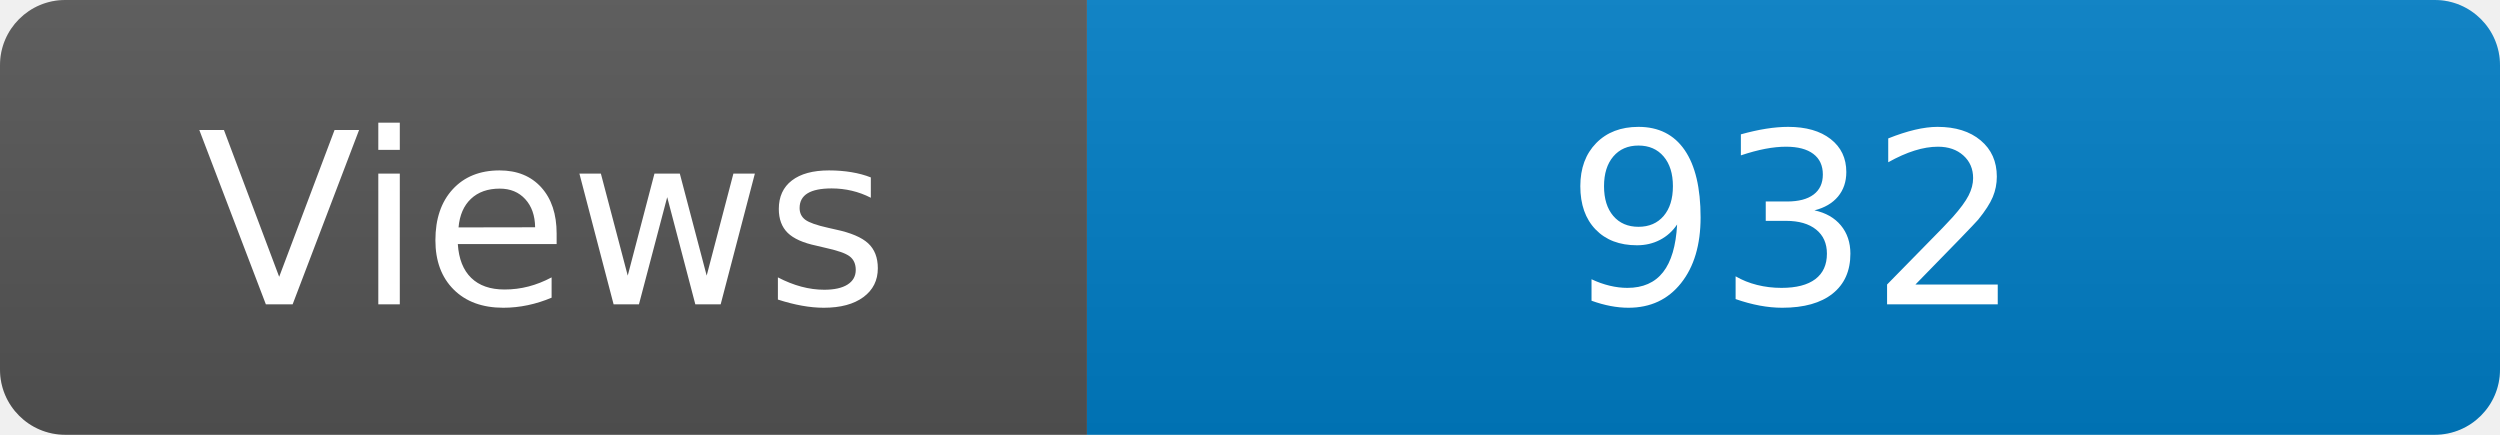
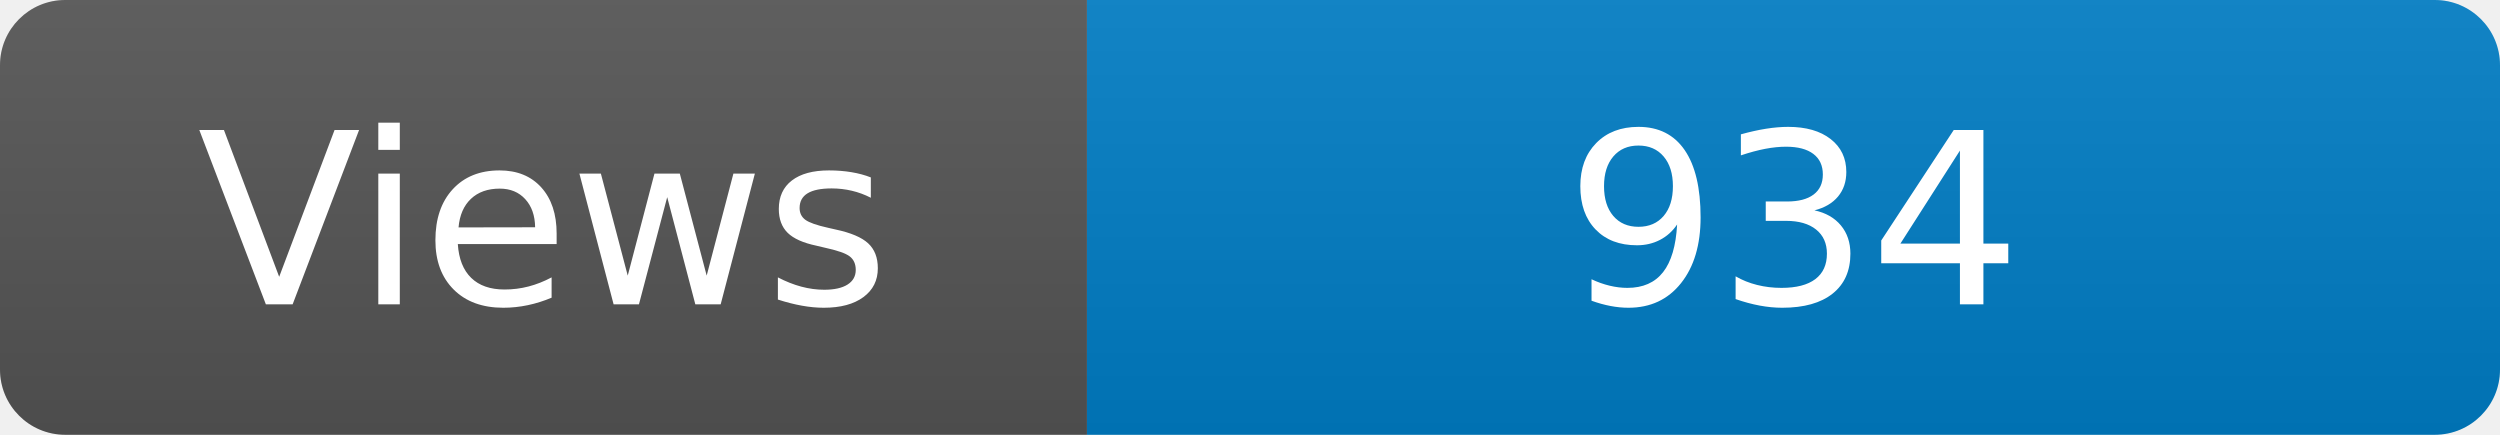
<svg xmlns="http://www.w3.org/2000/svg" width="115" height="20" role="img" aria-label="Maintained?: yes">
  <linearGradient id="s" x2="0" y2="100%">
    <stop offset="0" stop-color="#bbb" stop-opacity=".1" />
    <stop offset="1" stop-opacity=".1" />
  </linearGradient>
  <clipPath id="r">
    <rect width="115" height="20" rx="3" fill="#fff" />
  </clipPath>
  <g clip-path="url(#r)">
    <rect width="50" height="20" fill="#555" />
    <rect x="50" width="160" height="20" fill="#007ec6" />
    <rect width="115" height="20" fill="url(#s)" />
  </g>
  <g fill="#fff" text-anchor="middle" font-family="Verdana,Geneva,DejaVu Sans,sans-serif" font-size="110">
    <text x="250" y="140" transform="scale(.1)" fill="#fff">Views</text>
-     <text x="825" y="140" transform="scale(.1)" fill="#fff">932</text>
+     <text x="825" y="140" transform="scale(.1)" fill="#fff">934</text>
  </g>
</svg>
